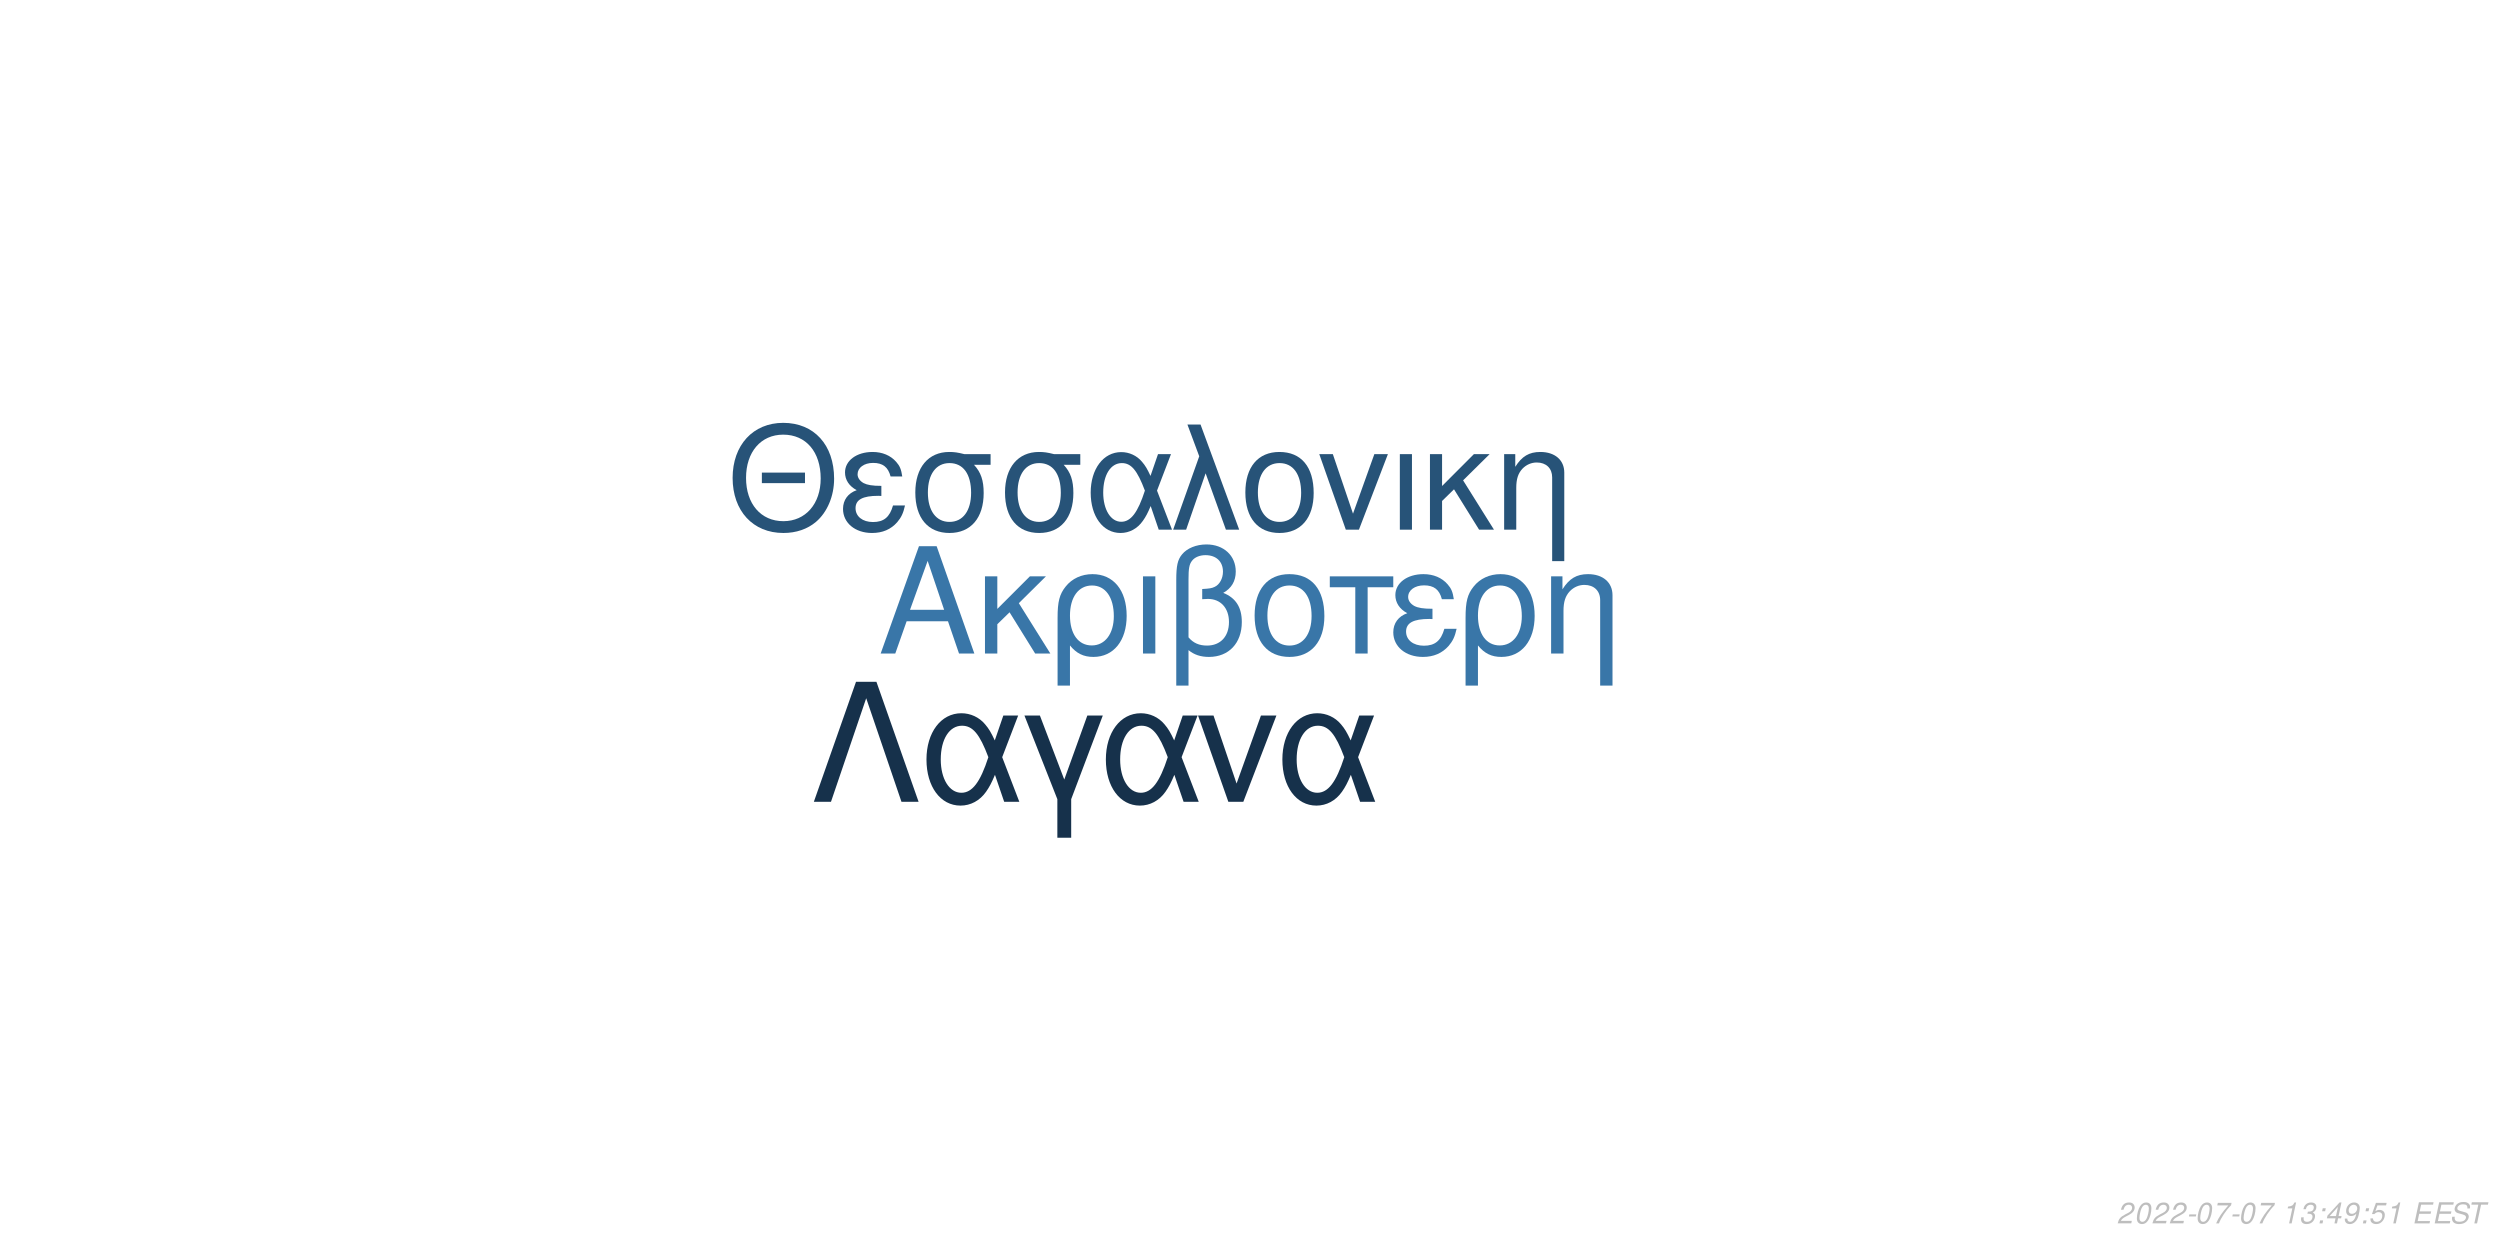
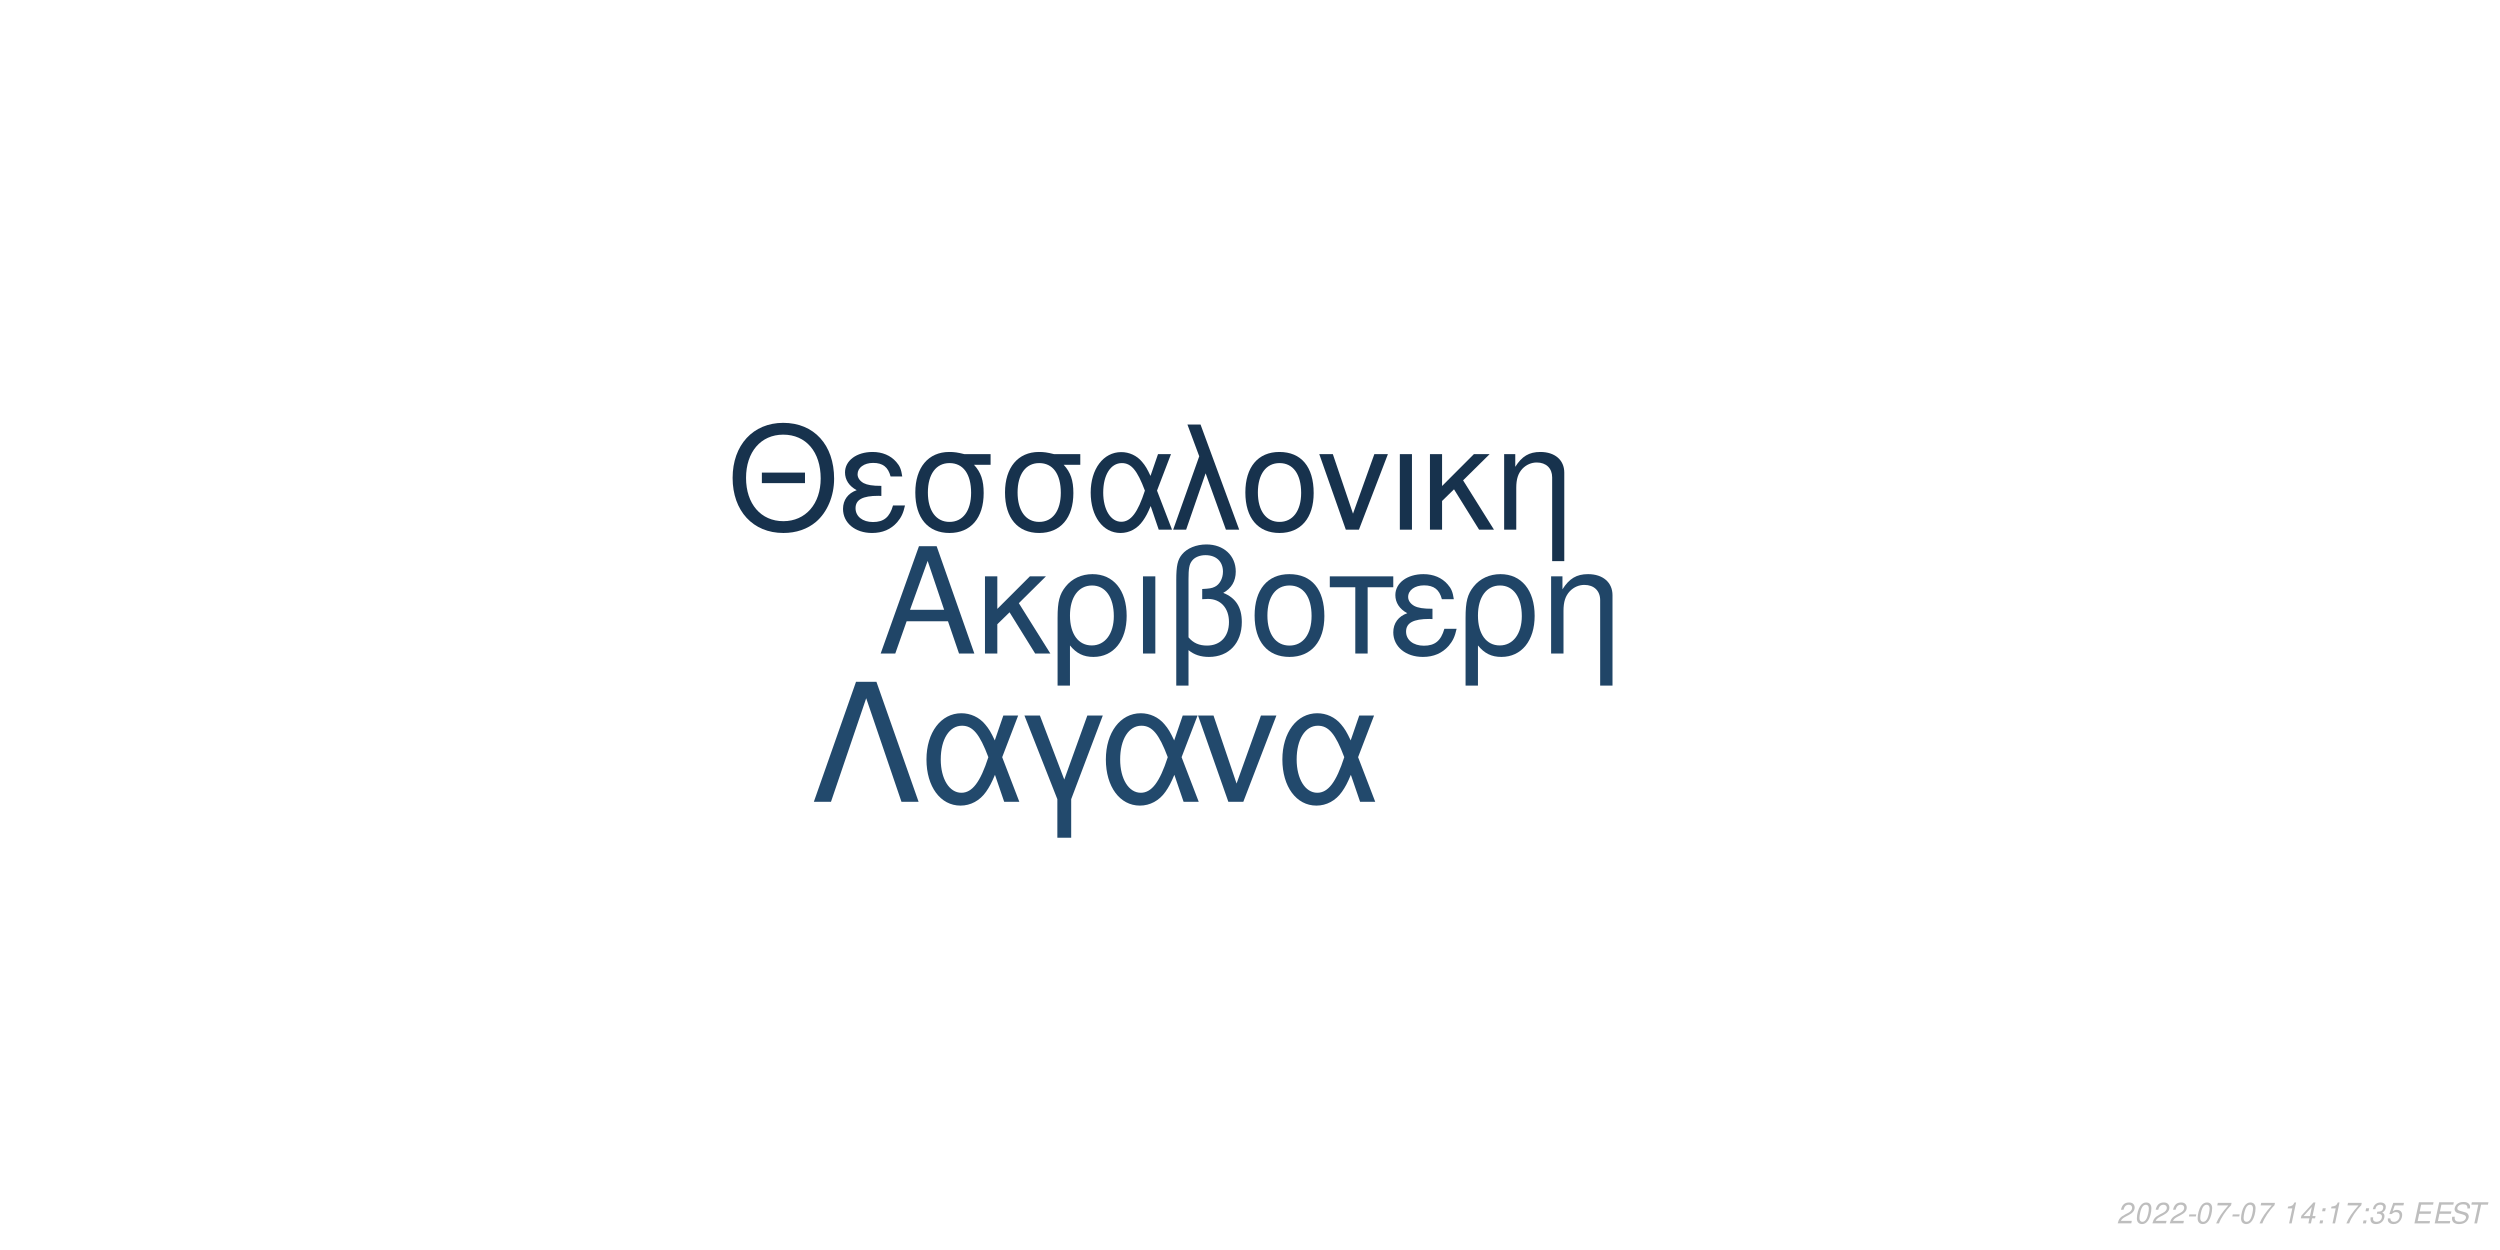
<svg xmlns="http://www.w3.org/2000/svg" xmlns:xlink="http://www.w3.org/1999/xlink" width="864pt" height="432pt" viewBox="0 0 864 432" version="1.1">
  <defs>
    <g>
      <symbol overflow="visible" id="glyph0-0">
        <path style="stroke:none;" d="" />
      </symbol>
      <symbol overflow="visible" id="glyph0-1">
        <path style="stroke:none;" d="M 24.125 -11.141 L 27.938 0 L 33.234 0 L 20.203 -37.094 L 14.094 -37.094 L 0.859 0 L 5.906 0 L 9.828 -11.141 Z M 22.797 -15.109 L 11 -15.109 L 17.094 -32.016 Z M 22.797 -15.109 " />
      </symbol>
      <symbol overflow="visible" id="glyph0-2">
        <path style="stroke:none;" d="M 7.172 -15.422 L 7.172 -26.672 L 2.906 -26.672 L 2.906 0 L 7.172 0 L 7.172 -10.125 L 11.406 -14.25 L 20.25 0 L 25.5 0 L 14.609 -17.406 L 23.969 -26.672 L 18.422 -26.672 Z M 7.172 -15.422 " />
      </symbol>
      <symbol overflow="visible" id="glyph0-3">
        <path style="stroke:none;" d="M 3 11.094 L 7.281 11.094 L 7.281 -2.797 C 9.516 -0.047 11.953 1.172 15.375 1.172 C 22.344 1.172 26.875 -4.422 26.875 -13.031 C 26.875 -21.891 22.297 -27.438 15.062 -27.438 C 11.297 -27.438 7.984 -25.906 5.797 -23.156 C 3.672 -20.516 3 -17.969 3 -12.359 Z M 14.906 -23.516 C 19.547 -23.516 22.438 -19.438 22.438 -12.922 C 22.438 -6.812 19.391 -2.797 14.812 -2.797 C 10.172 -2.797 7.281 -6.766 7.281 -13.125 C 7.281 -19.484 10.234 -23.516 14.906 -23.516 Z M 14.906 -23.516 " />
      </symbol>
      <symbol overflow="visible" id="glyph0-4">
        <path style="stroke:none;" d="M 3.516 0 L 7.781 0 L 7.781 -26.672 L 3.516 -26.672 Z M 3.516 0 " />
      </symbol>
      <symbol overflow="visible" id="glyph0-5">
        <path style="stroke:none;" d="M 4.016 11.094 L 8.25 11.094 L 8.25 -1.172 C 10.172 0.406 12.422 1.172 15.312 1.172 C 22.188 1.172 26.672 -3.609 26.672 -10.891 C 26.672 -15.984 24.578 -19.234 20.25 -20.969 C 23.109 -22.547 24.578 -25.031 24.578 -28.344 C 24.578 -33.844 20.406 -37.703 14.453 -37.703 C 10.938 -37.703 7.734 -36.391 6 -34.25 C 4.484 -32.422 4.016 -30.328 4.016 -25.391 Z M 8.25 -25.656 C 8.25 -29.359 8.5 -30.844 9.469 -32.062 C 10.375 -33.281 12.156 -34 14.094 -34 C 17.812 -34 20.156 -31.812 20.156 -28.297 C 20.156 -25.953 18.984 -23.812 17.297 -23.047 C 16.281 -22.547 15.469 -22.438 12.984 -22.297 L 12.984 -18.781 C 13.734 -18.828 14.344 -18.875 14.969 -18.875 C 19.344 -18.875 22.234 -15.719 22.234 -10.891 C 22.234 -5.906 19.281 -2.75 14.656 -2.75 C 11.953 -2.75 9.922 -3.609 8.25 -5.594 Z M 8.25 -25.656 " />
      </symbol>
      <symbol overflow="visible" id="glyph0-6">
        <path style="stroke:none;" d="M 14.094 -27.438 C 6.562 -27.438 2.094 -22.094 2.094 -13.125 C 2.094 -4.125 6.562 1.172 14.141 1.172 C 21.672 1.172 26.203 -4.172 26.203 -12.922 C 26.203 -22.188 21.828 -27.438 14.094 -27.438 Z M 14.141 -23.516 C 18.938 -23.516 21.781 -19.594 21.781 -12.984 C 21.781 -6.672 18.828 -2.75 14.141 -2.75 C 9.422 -2.75 6.516 -6.672 6.516 -13.125 C 6.516 -19.594 9.422 -23.516 14.141 -23.516 Z M 14.141 -23.516 " />
      </symbol>
      <symbol overflow="visible" id="glyph0-7">
        <path style="stroke:none;" d="M 7.891 0 L 12.156 0 L 12.156 -22.906 L 21.016 -22.906 L 21.016 -26.672 L -0.922 -26.672 L -0.922 -22.906 L 7.891 -22.906 Z M 7.891 0 " />
      </symbol>
      <symbol overflow="visible" id="glyph0-8">
        <path style="stroke:none;" d="M 14.562 -15.469 C 11.344 -15.469 9.562 -15.781 8.297 -16.438 C 6.922 -17.203 6.156 -18.328 6.156 -19.547 C 6.156 -21.891 8.453 -23.562 11.656 -23.562 C 15.062 -23.562 16.953 -22.094 17.812 -18.781 L 21.938 -18.781 C 21.578 -21.266 21.062 -22.5 19.797 -23.922 C 17.812 -26.203 14.906 -27.438 11.453 -27.438 C 5.797 -27.438 1.734 -24.375 1.734 -20.203 C 1.734 -17.609 3.156 -15.375 5.859 -13.938 C 2.797 -12.875 1.016 -10.484 1.016 -7.328 C 1.016 -2.391 5.297 1.172 11.25 1.172 C 14.969 1.172 17.906 -0.109 20.156 -2.641 C 21.578 -4.328 22.297 -5.797 22.906 -8.547 L 18.672 -8.547 C 17.5 -4.422 15.422 -2.703 11.609 -2.703 C 7.938 -2.703 5.438 -4.688 5.438 -7.578 C 5.438 -10.578 7.938 -11.953 13.484 -11.953 C 13.641 -11.953 14.094 -11.953 14.562 -11.906 Z M 14.562 -15.469 " />
      </symbol>
      <symbol overflow="visible" id="glyph0-9">
        <path style="stroke:none;" d="M 3.562 -26.672 L 3.562 0 L 7.844 0 L 7.844 -14.703 C 7.844 -17.906 8.5 -19.891 10.031 -21.531 C 11.406 -22.953 13.188 -23.719 15.062 -23.719 C 18.375 -23.719 20.516 -21.672 20.516 -18.469 L 20.516 11.094 L 24.781 11.094 L 24.781 -20.156 C 24.781 -24.578 21.469 -27.438 16.328 -27.438 C 12.359 -27.438 9.828 -25.906 7.484 -22.188 L 7.484 -26.672 Z M 3.562 -26.672 " />
      </symbol>
      <symbol overflow="visible" id="glyph1-0">
        <path style="stroke:none;" d="" />
      </symbol>
      <symbol overflow="visible" id="glyph1-1">
        <path style="stroke:none;" d="M 26.859 -19.734 L 11.953 -19.734 L 11.953 -16.094 L 26.859 -16.094 Z M 19.328 -36.922 C 8.922 -36.922 1.844 -29.25 1.844 -17.891 C 1.844 -6.484 8.875 1.141 19.391 1.141 C 23.812 1.141 27.703 -0.203 30.641 -2.688 C 34.578 -6.031 36.922 -11.656 36.922 -17.594 C 36.922 -29.297 30 -36.922 19.328 -36.922 Z M 19.328 -32.844 C 27.203 -32.844 32.281 -26.906 32.281 -17.688 C 32.281 -8.922 27.062 -2.938 19.391 -2.938 C 11.609 -2.938 6.484 -8.922 6.484 -17.891 C 6.484 -26.859 11.609 -32.844 19.328 -32.844 Z M 19.328 -32.844 " />
      </symbol>
      <symbol overflow="visible" id="glyph1-2">
        <path style="stroke:none;" d="M 14.25 -15.141 C 11.109 -15.141 9.375 -15.453 8.125 -16.094 C 6.781 -16.844 6.031 -17.938 6.031 -19.141 C 6.031 -21.422 8.266 -23.078 11.406 -23.078 C 14.75 -23.078 16.594 -21.625 17.438 -18.391 L 21.469 -18.391 C 21.125 -20.828 20.625 -22.031 19.391 -23.422 C 17.438 -25.656 14.594 -26.859 11.219 -26.859 C 5.688 -26.859 1.688 -23.875 1.688 -19.781 C 1.688 -17.234 3.094 -15.047 5.734 -13.656 C 2.734 -12.609 1 -10.266 1 -7.172 C 1 -2.344 5.188 1.141 11.016 1.141 C 14.656 1.141 17.547 -0.094 19.734 -2.594 C 21.125 -4.234 21.828 -5.688 22.422 -8.375 L 18.281 -8.375 C 17.141 -4.328 15.094 -2.641 11.359 -2.641 C 7.766 -2.641 5.328 -4.578 5.328 -7.422 C 5.328 -10.359 7.766 -11.703 13.203 -11.703 C 13.359 -11.703 13.797 -11.703 14.25 -11.656 Z M 14.25 -15.141 " />
      </symbol>
      <symbol overflow="visible" id="glyph1-3">
        <path style="stroke:none;" d="M 29 -26.109 L 19.938 -26.109 C 17.594 -26.703 16.438 -26.859 14.703 -26.859 C 7.469 -26.859 2.984 -21.469 2.984 -12.859 C 2.984 -4.031 7.375 1.141 14.797 1.141 C 22.172 1.141 26.609 -4.078 26.609 -12.656 C 26.609 -17.047 25.656 -19.828 23.266 -22.422 L 29 -22.422 Z M 14.797 -23.016 C 19.531 -23.016 22.266 -19.234 22.266 -12.75 C 22.266 -6.531 19.438 -2.688 14.797 -2.688 C 10.172 -2.688 7.328 -6.531 7.328 -12.859 C 7.328 -19.188 10.172 -23.016 14.797 -23.016 Z M 14.797 -23.016 " />
      </symbol>
      <symbol overflow="visible" id="glyph1-4">
        <path style="stroke:none;" d="M 29.344 -26.109 L 24.859 -26.109 L 22.266 -18.578 C 21.125 -21.031 20.484 -22.125 19.328 -23.469 C 17.547 -25.609 14.906 -26.812 12.156 -26.812 C 5.984 -26.812 1.594 -20.984 1.594 -12.812 C 1.594 -4.578 5.828 1.141 11.906 1.141 C 14.953 1.141 17.734 -0.344 19.625 -3.047 C 20.672 -4.531 21.281 -5.688 22.328 -8.172 L 25.109 0 L 29.703 0 L 24.516 -13.5 Z M 20.328 -13.5 C 17.891 -5.922 15.453 -2.734 12.156 -2.734 C 8.516 -2.734 5.922 -6.922 5.922 -12.812 C 5.922 -18.938 8.516 -23.016 12.359 -23.016 C 15.594 -23.016 17.688 -20.531 20.328 -13.5 Z M 20.328 -13.5 " />
      </symbol>
      <symbol overflow="visible" id="glyph1-5">
        <path style="stroke:none;" d="M 1.094 0 L 5.578 0 L 12.312 -19.484 L 19.328 0 L 23.922 0 L 10.562 -36.328 L 6.031 -36.328 L 10.109 -25.359 Z M 1.094 0 " />
      </symbol>
      <symbol overflow="visible" id="glyph1-6">
        <path style="stroke:none;" d="M 13.797 -26.859 C 6.422 -26.859 2.047 -21.625 2.047 -12.859 C 2.047 -4.031 6.422 1.141 13.859 1.141 C 21.234 1.141 25.656 -4.078 25.656 -12.656 C 25.656 -21.719 21.375 -26.859 13.797 -26.859 Z M 13.859 -23.016 C 18.531 -23.016 21.328 -19.188 21.328 -12.703 C 21.328 -6.531 18.438 -2.688 13.859 -2.688 C 9.219 -2.688 6.375 -6.531 6.375 -12.859 C 6.375 -19.188 9.219 -23.016 13.859 -23.016 Z M 13.859 -23.016 " />
      </symbol>
      <symbol overflow="visible" id="glyph1-7">
        <path style="stroke:none;" d="M 14.297 0 L 24.312 -26.109 L 19.625 -26.109 L 12.25 -5.531 L 5.281 -26.109 L 0.594 -26.109 L 9.766 0 Z M 14.297 0 " />
      </symbol>
      <symbol overflow="visible" id="glyph1-8">
        <path style="stroke:none;" d="M 3.438 0 L 7.625 0 L 7.625 -26.109 L 3.438 -26.109 Z M 3.438 0 " />
      </symbol>
      <symbol overflow="visible" id="glyph1-9">
        <path style="stroke:none;" d="M 7.031 -15.094 L 7.031 -26.109 L 2.844 -26.109 L 2.844 0 L 7.031 0 L 7.031 -9.922 L 11.156 -13.953 L 19.828 0 L 24.969 0 L 14.297 -17.047 L 23.469 -26.109 L 18.031 -26.109 Z M 7.031 -15.094 " />
      </symbol>
      <symbol overflow="visible" id="glyph1-10">
        <path style="stroke:none;" d="M 3.484 -26.109 L 3.484 0 L 7.672 0 L 7.672 -14.406 C 7.672 -17.547 8.328 -19.484 9.812 -21.078 C 11.156 -22.469 12.906 -23.219 14.75 -23.219 C 17.984 -23.219 20.078 -21.234 20.078 -18.094 L 20.078 10.859 L 24.266 10.859 L 24.266 -19.734 C 24.266 -24.062 21.031 -26.859 16 -26.859 C 12.109 -26.859 9.609 -25.359 7.328 -21.719 L 7.328 -26.109 Z M 3.484 -26.109 " />
      </symbol>
      <symbol overflow="visible" id="glyph2-0">
        <path style="stroke:none;" d="" />
      </symbol>
      <symbol overflow="visible" id="glyph2-1">
        <path style="stroke:none;" d="M 22.531 -41.484 L 15.484 -41.484 L 0.906 0 L 6.828 0 L 19 -35.797 L 31.188 0 L 37.109 0 Z M 22.531 -41.484 " />
      </symbol>
      <symbol overflow="visible" id="glyph2-2">
        <path style="stroke:none;" d="M 33.516 -29.812 L 28.391 -29.812 L 25.438 -21.219 C 24.125 -24.016 23.391 -25.266 22.078 -26.797 C 20.031 -29.25 17.016 -30.609 13.891 -30.609 C 6.828 -30.609 1.828 -23.953 1.828 -14.625 C 1.828 -5.234 6.656 1.312 13.594 1.312 C 17.078 1.312 20.266 -0.391 22.422 -3.469 C 23.609 -5.172 24.297 -6.484 25.5 -9.328 L 28.688 0 L 33.922 0 L 28 -15.422 Z M 23.219 -15.422 C 20.422 -6.766 17.641 -3.125 13.891 -3.125 C 9.734 -3.125 6.766 -7.906 6.766 -14.625 C 6.766 -21.625 9.734 -26.297 14.109 -26.297 C 17.812 -26.297 20.203 -23.453 23.219 -15.422 Z M 23.219 -15.422 " />
      </symbol>
      <symbol overflow="visible" id="glyph2-3">
        <path style="stroke:none;" d="M 12.062 12.406 L 16.844 12.406 L 16.844 -0.906 L 27.766 -29.812 L 22.422 -29.812 L 14.453 -7.688 L 6.031 -29.812 L 0.688 -29.812 L 12.062 -0.906 Z M 12.062 12.406 " />
      </symbol>
      <symbol overflow="visible" id="glyph2-4">
        <path style="stroke:none;" d="M 16.328 0 L 27.766 -29.812 L 22.422 -29.812 L 14 -6.312 L 6.031 -29.812 L 0.688 -29.812 L 11.156 0 Z M 16.328 0 " />
      </symbol>
      <symbol overflow="visible" id="glyph3-0">
        <path style="stroke:none;" d="" />
      </symbol>
      <symbol overflow="visible" id="glyph3-1">
        <path style="stroke:none;" d="M 5.234 -0.875 L 1.469 -0.875 C 1.641 -1.375 2.203 -1.891 3.109 -2.344 L 4.234 -2.938 C 5.562 -3.625 6.219 -4.469 6.219 -5.484 C 6.219 -5.938 6.062 -6.359 5.797 -6.656 C 5.469 -7.047 4.984 -7.234 4.312 -7.234 C 2.766 -7.234 1.891 -6.453 1.484 -4.734 L 2.375 -4.734 C 2.484 -5.188 2.609 -5.484 2.797 -5.75 C 3.094 -6.203 3.609 -6.453 4.188 -6.453 C 4.891 -6.453 5.344 -6.031 5.344 -5.375 C 5.344 -4.703 4.859 -4.094 4.016 -3.656 L 2.984 -3.125 C 1.234 -2.188 0.797 -1.656 0.344 -0.016 L 5.047 -0.016 Z M 5.234 -0.875 " />
      </symbol>
      <symbol overflow="visible" id="glyph3-2">
        <path style="stroke:none;" d="M 4.203 -7.234 C 3.375 -7.234 2.688 -6.812 2.125 -5.984 C 1.484 -5.047 0.984 -3.188 0.984 -1.734 C 0.984 -1.109 1.172 -0.562 1.484 -0.266 C 1.797 0.047 2.281 0.234 2.766 0.234 C 3.625 0.234 4.281 -0.156 4.859 -1.016 C 5.516 -1.953 6 -3.797 6 -5.266 C 6 -6.5 5.328 -7.234 4.203 -7.234 Z M 4.094 -6.453 C 4.734 -6.453 5.125 -5.984 5.125 -5.156 C 5.125 -4.203 4.781 -2.625 4.406 -1.812 C 3.984 -0.938 3.516 -0.547 2.875 -0.547 C 2.25 -0.547 1.875 -1.031 1.875 -1.828 C 1.875 -2.797 2.203 -4.344 2.594 -5.203 C 2.984 -6.047 3.453 -6.453 4.094 -6.453 Z M 4.094 -6.453 " />
      </symbol>
      <symbol overflow="visible" id="glyph3-3">
        <path style="stroke:none;" d="M 3.516 -3.125 L 1.125 -3.125 L 0.969 -2.406 L 3.359 -2.406 Z M 3.516 -3.125 " />
      </symbol>
      <symbol overflow="visible" id="glyph3-4">
        <path style="stroke:none;" d="M 6.703 -7.094 L 1.953 -7.094 L 1.766 -6.219 L 5.594 -6.219 C 3.344 -3.688 2.266 -2.109 1.375 0 L 2.344 0 C 3.031 -1.906 4.828 -4.594 6.547 -6.281 Z M 6.703 -7.094 " />
      </symbol>
      <symbol overflow="visible" id="glyph3-5">
        <path style="stroke:none;" d="" />
      </symbol>
      <symbol overflow="visible" id="glyph3-6">
        <path style="stroke:none;" d="M 3.703 -5.188 L 2.594 0 L 3.469 0 L 5.016 -7.234 L 4.438 -7.234 C 3.906 -6.156 3.688 -6.016 2.234 -5.812 L 2.109 -5.188 Z M 3.703 -5.188 " />
      </symbol>
      <symbol overflow="visible" id="glyph3-7">
-         <path style="stroke:none;" d="M 2.922 -3.312 C 3.125 -3.344 3.234 -3.344 3.375 -3.344 C 4.203 -3.344 4.688 -3 4.688 -2.406 C 4.688 -1.312 3.906 -0.547 2.781 -0.547 C 2.047 -0.547 1.594 -0.938 1.594 -1.562 C 1.594 -1.719 1.609 -1.844 1.656 -2.094 L 0.766 -2.094 C 0.734 -1.797 0.719 -1.641 0.719 -1.469 C 0.719 -0.375 1.406 0.234 2.641 0.234 C 3.547 0.234 4.297 -0.078 4.812 -0.656 C 5.266 -1.156 5.562 -1.875 5.562 -2.547 C 5.562 -3.125 5.344 -3.453 4.797 -3.734 C 5.641 -4.234 6.016 -4.844 6.016 -5.734 C 6.016 -6.656 5.312 -7.234 4.203 -7.234 C 3.375 -7.234 2.672 -6.938 2.188 -6.375 C 1.891 -6.031 1.703 -5.641 1.516 -4.906 L 2.391 -4.906 C 2.5 -5.359 2.594 -5.594 2.734 -5.812 C 3.047 -6.234 3.516 -6.453 4.078 -6.453 C 4.734 -6.453 5.141 -6.125 5.141 -5.578 C 5.141 -5.188 5.016 -4.797 4.797 -4.547 C 4.516 -4.234 4 -4.062 3.266 -4.062 L 3.078 -4.062 Z M 2.922 -3.312 " />
+         <path style="stroke:none;" d="M 3.625 -1.75 L 3.266 0 L 4.141 0 L 4.516 -1.75 L 5.562 -1.75 L 5.734 -2.531 L 4.688 -2.531 L 5.688 -7.234 L 5.016 -7.234 L 0.844 -2.672 L 0.641 -1.75 Z M 3.797 -2.531 L 1.594 -2.531 L 4.469 -5.703 Z M 3.797 -2.531 " />
      </symbol>
      <symbol overflow="visible" id="glyph3-8">
        <path style="stroke:none;" d="M 2.359 -1.031 L 1.312 -1.031 L 1.094 0 L 2.141 0 Z M 3.266 -5.234 L 2.219 -5.234 L 2 -4.203 L 3.047 -4.203 Z M 3.266 -5.234 " />
      </symbol>
      <symbol overflow="visible" id="glyph3-9">
-         <path style="stroke:none;" d="M 3.625 -1.75 L 3.266 0 L 4.141 0 L 4.516 -1.75 L 5.562 -1.75 L 5.734 -2.531 L 4.688 -2.531 L 5.688 -7.234 L 5.016 -7.234 L 0.844 -2.672 L 0.641 -1.75 Z M 3.797 -2.531 L 1.594 -2.531 L 4.469 -5.703 Z M 3.797 -2.531 " />
+         <path style="stroke:none;" d="M 2.922 -3.312 C 3.125 -3.344 3.234 -3.344 3.375 -3.344 C 4.203 -3.344 4.688 -3 4.688 -2.406 C 4.688 -1.312 3.906 -0.547 2.781 -0.547 C 2.047 -0.547 1.594 -0.938 1.594 -1.562 C 1.594 -1.719 1.609 -1.844 1.656 -2.094 L 0.766 -2.094 C 0.734 -1.797 0.719 -1.641 0.719 -1.469 C 0.719 -0.375 1.406 0.234 2.641 0.234 C 3.547 0.234 4.297 -0.078 4.812 -0.656 C 5.266 -1.156 5.562 -1.875 5.562 -2.547 C 5.562 -3.125 5.344 -3.453 4.797 -3.734 C 5.641 -4.234 6.016 -4.844 6.016 -5.734 C 6.016 -6.656 5.312 -7.234 4.203 -7.234 C 3.375 -7.234 2.672 -6.938 2.188 -6.375 C 1.891 -6.031 1.703 -5.641 1.516 -4.906 L 2.391 -4.906 C 2.5 -5.359 2.594 -5.594 2.734 -5.812 C 3.047 -6.234 3.516 -6.453 4.078 -6.453 C 4.734 -6.453 5.141 -6.125 5.141 -5.578 C 5.141 -5.188 5.016 -4.797 4.797 -4.547 C 4.516 -4.234 4 -4.062 3.266 -4.062 L 3.078 -4.062 Z M 2.922 -3.312 " />
      </symbol>
      <symbol overflow="visible" id="glyph3-10">
-         <path style="stroke:none;" d="M 0.844 -1.656 C 0.844 -1.547 0.844 -1.438 0.844 -1.375 C 0.844 -0.406 1.531 0.234 2.578 0.234 C 3.203 0.234 3.766 0.016 4.297 -0.438 C 4.938 -1 5.312 -1.656 5.594 -2.719 C 5.844 -3.672 6.016 -4.766 6.016 -5.375 C 6.016 -5.844 5.844 -6.328 5.547 -6.656 C 5.203 -7.031 4.703 -7.234 4.062 -7.234 C 2.516 -7.234 1.297 -5.938 1.297 -4.266 C 1.297 -3.203 1.984 -2.547 3.047 -2.547 C 3.484 -2.547 3.953 -2.672 4.281 -2.891 C 4.406 -2.984 4.547 -3.078 4.828 -3.344 C 4.438 -1.484 3.703 -0.547 2.703 -0.547 C 2.109 -0.547 1.719 -0.938 1.719 -1.547 L 1.719 -1.656 Z M 3.953 -6.453 C 4.625 -6.453 5.141 -5.953 5.141 -5.281 C 5.141 -4.188 4.312 -3.312 3.297 -3.312 C 2.594 -3.312 2.172 -3.734 2.172 -4.453 C 2.172 -5.562 2.984 -6.453 3.953 -6.453 Z M 3.953 -6.453 " />
+         <path style="stroke:none;" d="M 6.297 -7.094 L 2.594 -7.094 L 1.234 -3.234 L 2.047 -3.234 C 2.656 -3.766 2.938 -3.906 3.531 -3.906 C 4.328 -3.906 4.797 -3.453 4.797 -2.688 C 4.797 -1.438 3.969 -0.547 2.828 -0.547 C 2.031 -0.547 1.609 -0.938 1.578 -1.734 L 0.703 -1.734 L 0.703 -1.516 C 0.703 -0.938 0.844 -0.547 1.188 -0.266 C 1.562 0.062 2.078 0.234 2.703 0.234 C 3.656 0.234 4.391 -0.156 4.984 -0.922 C 5.422 -1.5 5.672 -2.234 5.672 -2.953 C 5.672 -4 4.938 -4.672 3.812 -4.672 C 3.328 -4.672 2.906 -4.547 2.406 -4.234 L 3.109 -6.219 L 6.109 -6.219 Z M 6.297 -7.094 " />
      </symbol>
      <symbol overflow="visible" id="glyph3-11">
-         <path style="stroke:none;" d="M 6.297 -7.094 L 2.594 -7.094 L 1.234 -3.234 L 2.047 -3.234 C 2.656 -3.766 2.938 -3.906 3.531 -3.906 C 4.328 -3.906 4.797 -3.453 4.797 -2.688 C 4.797 -1.438 3.969 -0.547 2.828 -0.547 C 2.031 -0.547 1.609 -0.938 1.578 -1.734 L 0.703 -1.734 L 0.703 -1.516 C 0.703 -0.938 0.844 -0.547 1.188 -0.266 C 1.562 0.062 2.078 0.234 2.703 0.234 C 3.656 0.234 4.391 -0.156 4.984 -0.922 C 5.422 -1.5 5.672 -2.234 5.672 -2.953 C 5.672 -4 4.938 -4.672 3.812 -4.672 C 3.328 -4.672 2.906 -4.547 2.406 -4.234 L 3.109 -6.219 L 6.109 -6.219 Z M 6.297 -7.094 " />
+         <path style="stroke:none;" d="M 2.547 -3.312 L 6.5 -3.312 L 6.688 -4.141 L 2.719 -4.141 L 3.219 -6.469 L 7.344 -6.469 L 7.516 -7.297 L 2.453 -7.297 L 0.906 0 L 6.125 0 L 6.297 -0.812 L 2.016 -0.812 Z M 2.547 -3.312 " />
      </symbol>
      <symbol overflow="visible" id="glyph3-12">
-         <path style="stroke:none;" d="M 2.547 -3.312 L 6.5 -3.312 L 6.688 -4.141 L 2.719 -4.141 L 3.219 -6.469 L 7.344 -6.469 L 7.516 -7.297 L 2.453 -7.297 L 0.906 0 L 6.125 0 L 6.297 -0.812 L 2.016 -0.812 Z M 2.547 -3.312 " />
+         <path style="stroke:none;" d="M 7.062 -5.156 C 7.125 -5.438 7.141 -5.562 7.141 -5.703 C 7.141 -6.156 6.938 -6.594 6.594 -6.891 C 6.188 -7.25 5.656 -7.406 4.875 -7.406 C 3.844 -7.406 3.047 -7.125 2.5 -6.562 C 2.094 -6.141 1.781 -5.438 1.781 -4.922 C 1.781 -4.297 2.219 -3.766 2.891 -3.562 L 4.594 -3.094 C 5.406 -2.859 5.734 -2.578 5.734 -2.094 C 5.734 -1.781 5.547 -1.406 5.266 -1.141 C 4.844 -0.766 4.266 -0.578 3.453 -0.578 C 2.328 -0.578 1.812 -0.984 1.812 -1.906 C 1.812 -2.047 1.812 -2.125 1.844 -2.312 L 0.984 -2.312 C 0.906 -2.062 0.891 -1.906 0.891 -1.688 C 0.891 -0.484 1.797 0.234 3.297 0.234 C 4.359 0.234 5.234 -0.062 5.812 -0.609 C 6.344 -1.078 6.688 -1.797 6.688 -2.375 C 6.688 -2.641 6.609 -2.906 6.453 -3.156 C 6.234 -3.5 5.938 -3.703 5.469 -3.828 L 3.75 -4.312 C 2.984 -4.547 2.734 -4.734 2.734 -5.188 C 2.734 -5.547 2.875 -5.844 3.188 -6.109 C 3.547 -6.438 4.031 -6.594 4.703 -6.594 C 5.266 -6.594 5.688 -6.484 5.906 -6.297 C 6.094 -6.125 6.219 -5.797 6.219 -5.516 C 6.219 -5.422 6.203 -5.344 6.188 -5.156 Z M 7.062 -5.156 " />
      </symbol>
      <symbol overflow="visible" id="glyph3-13">
-         <path style="stroke:none;" d="M 7.062 -5.156 C 7.125 -5.438 7.141 -5.562 7.141 -5.703 C 7.141 -6.156 6.938 -6.594 6.594 -6.891 C 6.188 -7.25 5.656 -7.406 4.875 -7.406 C 3.844 -7.406 3.047 -7.125 2.5 -6.562 C 2.094 -6.141 1.781 -5.438 1.781 -4.922 C 1.781 -4.297 2.219 -3.766 2.891 -3.562 L 4.594 -3.094 C 5.406 -2.859 5.734 -2.578 5.734 -2.094 C 5.734 -1.781 5.547 -1.406 5.266 -1.141 C 4.844 -0.766 4.266 -0.578 3.453 -0.578 C 2.328 -0.578 1.812 -0.984 1.812 -1.906 C 1.812 -2.047 1.812 -2.125 1.844 -2.312 L 0.984 -2.312 C 0.906 -2.062 0.891 -1.906 0.891 -1.688 C 0.891 -0.484 1.797 0.234 3.297 0.234 C 4.359 0.234 5.234 -0.062 5.812 -0.609 C 6.344 -1.078 6.688 -1.797 6.688 -2.375 C 6.688 -2.641 6.609 -2.906 6.453 -3.156 C 6.234 -3.5 5.938 -3.703 5.469 -3.828 L 3.75 -4.312 C 2.984 -4.547 2.734 -4.734 2.734 -5.188 C 2.734 -5.547 2.875 -5.844 3.188 -6.109 C 3.547 -6.438 4.031 -6.594 4.703 -6.594 C 5.266 -6.594 5.688 -6.484 5.906 -6.297 C 6.094 -6.125 6.219 -5.797 6.219 -5.516 C 6.219 -5.422 6.203 -5.344 6.188 -5.156 Z M 7.062 -5.156 " />
-       </symbol>
-       <symbol overflow="visible" id="glyph3-14">
        <path style="stroke:none;" d="M 4.938 -6.469 L 7.312 -6.469 L 7.484 -7.297 L 1.75 -7.297 L 1.578 -6.469 L 3.984 -6.469 L 2.609 0 L 3.547 0 Z M 4.938 -6.469 " />
      </symbol>
    </g>
  </defs>
  <g id="surface1">
    <rect x="0" y="0" width="864" height="432" style="fill:rgb(100%,100%,100%);fill-opacity:1;stroke:none;" />
-     <g style="fill:rgb(22.353%,46.275%,65.882%);fill-opacity:1;">
+     <g style="fill:rgb(12.549%,27.059%,40.392%);fill-opacity:1;">
      <use xlink:href="#glyph0-1" x="303.5" y="225.861" />
      <use xlink:href="#glyph0-2" x="337.5" y="225.861" />
      <use xlink:href="#glyph0-3" x="362.5" y="225.861" />
      <use xlink:href="#glyph0-4" x="391.5" y="225.861" />
      <use xlink:href="#glyph0-5" x="402.5" y="225.861" />
      <use xlink:href="#glyph0-6" x="431.5" y="225.861" />
      <use xlink:href="#glyph0-7" x="460.5" y="225.861" />
      <use xlink:href="#glyph0-8" x="480.5" y="225.861" />
      <use xlink:href="#glyph0-3" x="503.5" y="225.861" />
      <use xlink:href="#glyph0-9" x="532.5" y="225.861" />
    </g>
-     <g style="fill:rgb(15.294%,32.549%,47.059%);fill-opacity:1;">
+     <g style="fill:rgb(9.02%,19.608%,30.196%);fill-opacity:1;">
      <use xlink:href="#glyph1-1" x="251.348" y="183.058" />
      <use xlink:href="#glyph1-2" x="290.348" y="183.058" />
      <use xlink:href="#glyph1-3" x="313.348" y="183.058" />
      <use xlink:href="#glyph1-3" x="344.348" y="183.058" />
      <use xlink:href="#glyph1-4" x="375.348" y="183.058" />
      <use xlink:href="#glyph1-5" x="404.348" y="183.058" />
      <use xlink:href="#glyph1-6" x="428.348" y="183.058" />
      <use xlink:href="#glyph1-7" x="455.348" y="183.058" />
      <use xlink:href="#glyph1-8" x="480.348" y="183.058" />
      <use xlink:href="#glyph1-9" x="491.348" y="183.058" />
      <use xlink:href="#glyph1-10" x="516.348" y="183.058" />
    </g>
-     <g style="fill:rgb(8.627%,19.216%,29.412%);fill-opacity:1;">
+     <g style="fill:rgb(13.333%,28.627%,42.353%);fill-opacity:1;">
      <use xlink:href="#glyph2-1" x="280.359" y="277.105" />
      <use xlink:href="#glyph2-2" x="318.359" y="277.105" />
      <use xlink:href="#glyph2-3" x="353.359" y="277.105" />
      <use xlink:href="#glyph2-2" x="380.359" y="277.105" />
      <use xlink:href="#glyph2-4" x="413.359" y="277.105" />
      <use xlink:href="#glyph2-2" x="441.359" y="277.105" />
    </g>
    <g style="fill:rgb(74.51%,74.51%,74.51%);fill-opacity:1;">
      <use xlink:href="#glyph3-1" x="731.52" y="422.81" />
      <use xlink:href="#glyph3-2" x="737.52" y="422.81" />
      <use xlink:href="#glyph3-1" x="743.52" y="422.81" />
      <use xlink:href="#glyph3-1" x="749.52" y="422.81" />
      <use xlink:href="#glyph3-3" x="755.52" y="422.81" />
      <use xlink:href="#glyph3-2" x="758.52" y="422.81" />
      <use xlink:href="#glyph3-4" x="764.52" y="422.81" />
      <use xlink:href="#glyph3-3" x="770.52" y="422.81" />
      <use xlink:href="#glyph3-2" x="773.52" y="422.81" />
      <use xlink:href="#glyph3-4" x="779.52" y="422.81" />
      <use xlink:href="#glyph3-5" x="785.52" y="422.81" />
      <use xlink:href="#glyph3-6" x="788.52" y="422.81" />
      <use xlink:href="#glyph3-7" x="794.52" y="422.81" />
      <use xlink:href="#glyph3-8" x="800.52" y="422.81" />
-       <use xlink:href="#glyph3-9" x="803.52" y="422.81" />
-       <use xlink:href="#glyph3-10" x="809.52" y="422.81" />
+       <use xlink:href="#glyph3-6" x="803.52" y="422.81" />
+       <use xlink:href="#glyph3-4" x="809.52" y="422.81" />
      <use xlink:href="#glyph3-8" x="815.52" y="422.81" />
-       <use xlink:href="#glyph3-11" x="818.52" y="422.81" />
-       <use xlink:href="#glyph3-6" x="824.52" y="422.81" />
+       <use xlink:href="#glyph3-9" x="818.52" y="422.81" />
+       <use xlink:href="#glyph3-10" x="824.52" y="422.81" />
      <use xlink:href="#glyph3-5" x="830.52" y="422.81" />
-       <use xlink:href="#glyph3-12" x="833.52" y="422.81" />
-       <use xlink:href="#glyph3-12" x="840.52" y="422.81" />
-       <use xlink:href="#glyph3-13" x="846.52" y="422.81" />
-       <use xlink:href="#glyph3-14" x="852.52" y="422.81" />
+       <use xlink:href="#glyph3-11" x="833.52" y="422.81" />
+       <use xlink:href="#glyph3-11" x="840.52" y="422.81" />
+       <use xlink:href="#glyph3-12" x="846.52" y="422.81" />
+       <use xlink:href="#glyph3-13" x="852.52" y="422.81" />
    </g>
  </g>
</svg>
